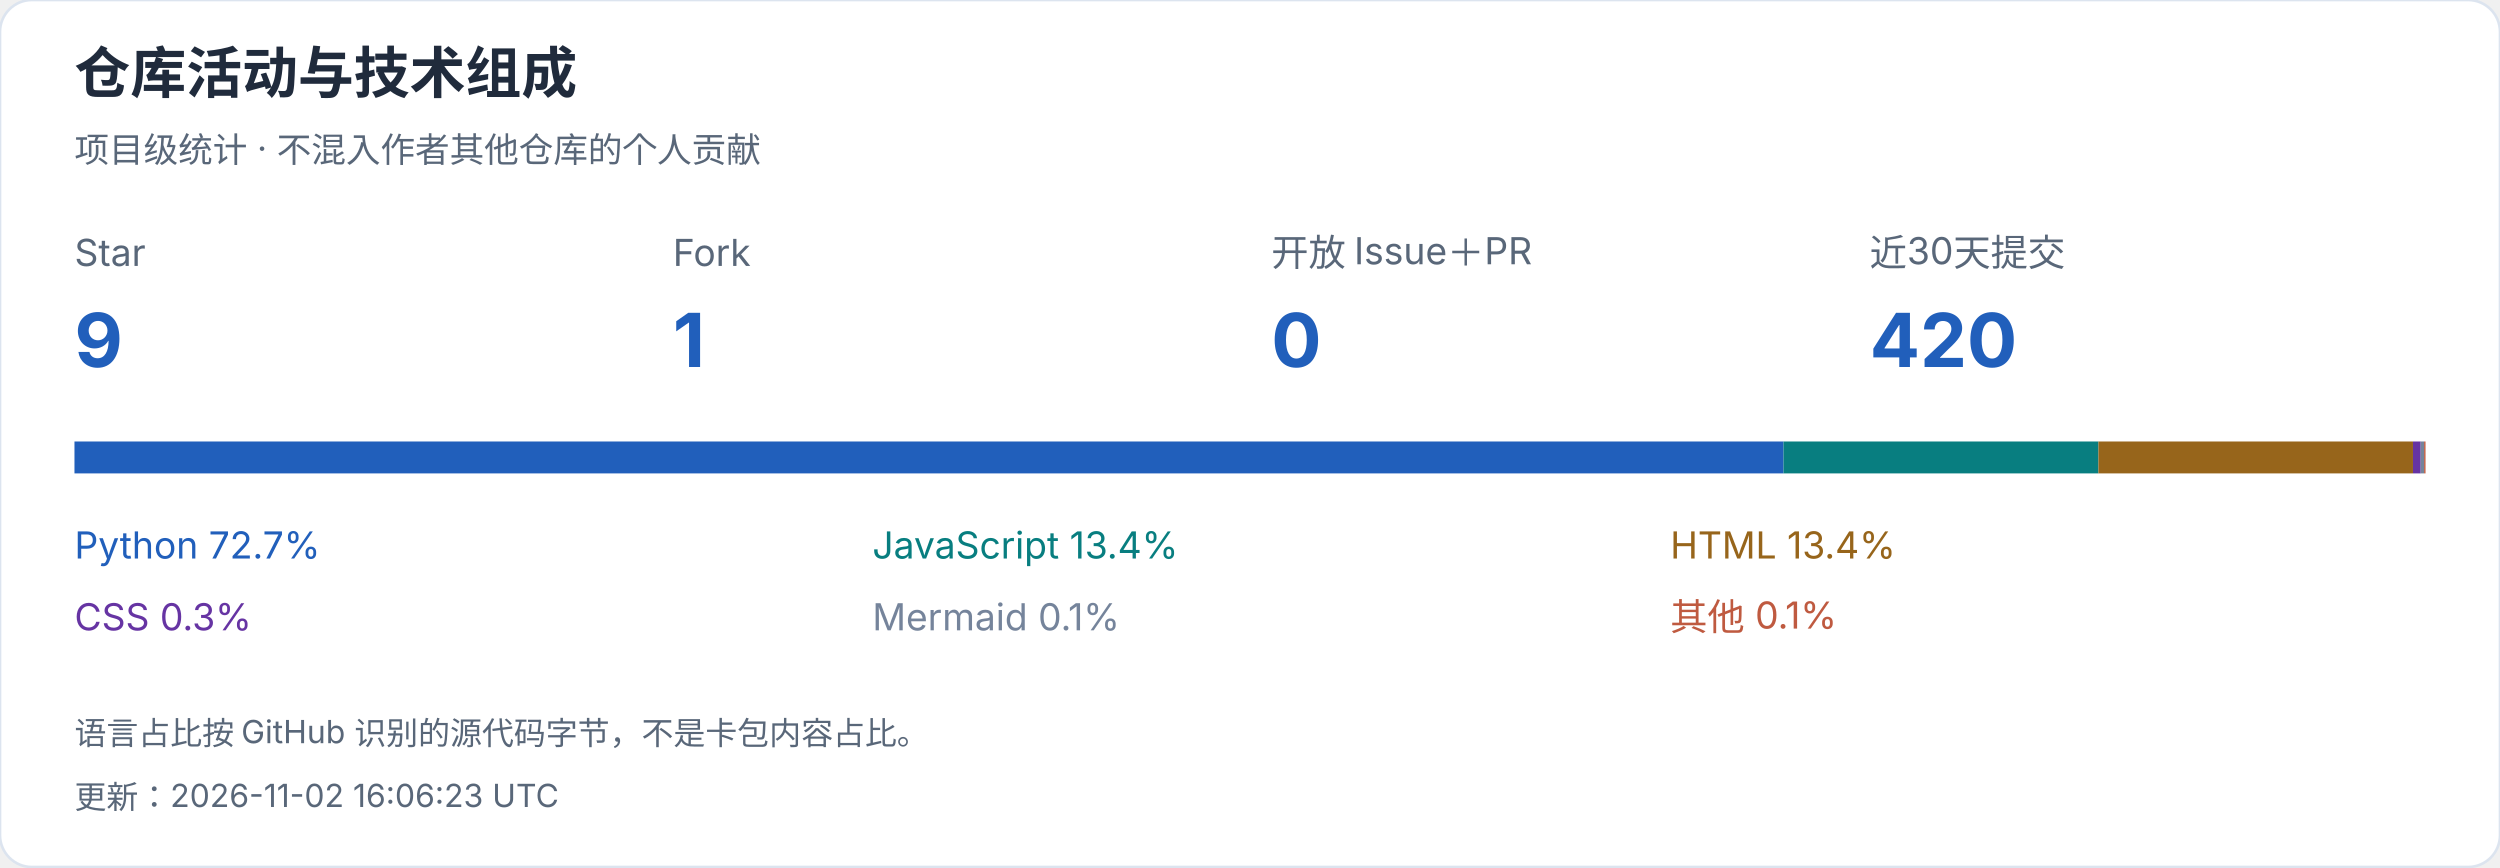
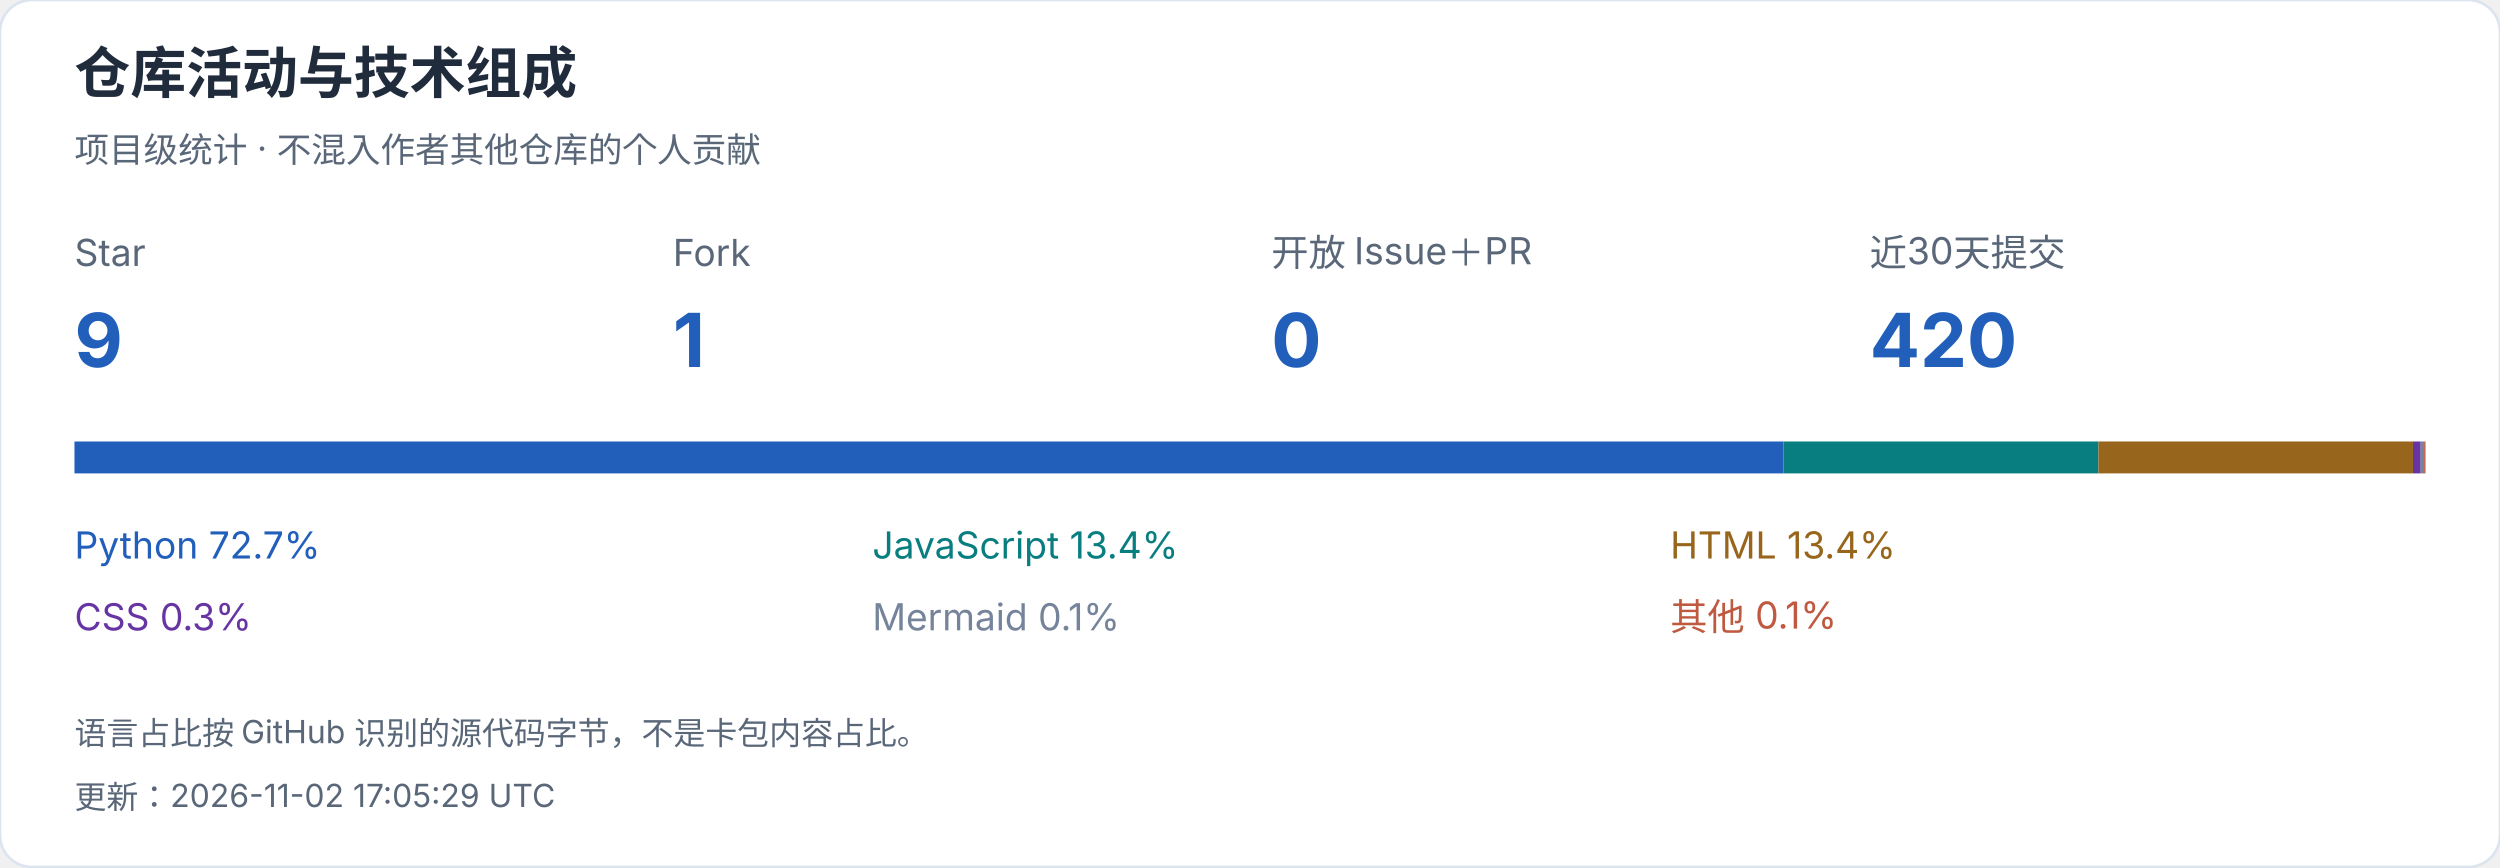
<svg xmlns="http://www.w3.org/2000/svg" width="940" height="326" viewBox="0 0 940 326" role="img" aria-label="仓库活动与技术组成">
  <style>text{font-family:-apple-system,BlinkMacSystemFont,"Segoe UI","PingFang SC","Microsoft YaHei",sans-serif;font-variant-numeric:tabular-nums}</style>
  <rect width="940" height="326" rx="12" fill="white" stroke="#dce4ef" />
  <text x="28" y="35" font-size="21" fill="#202b3c" font-weight="650" text-anchor="start">仓库活动与技术组成</text>
  <text x="28" y="61" font-size="13" fill="#596779" font-weight="400" text-anchor="start">项目级统计 · 不混入作者其他仓库的个人贡献</text>
  <text x="28" y="100" font-size="14" fill="#596779" font-weight="400" text-anchor="start">Star</text>
  <text x="28" y="138" font-size="28" fill="#215fbb" font-weight="650" text-anchor="start">9</text>
  <text x="253" y="100" font-size="14" fill="#596779" font-weight="400" text-anchor="start">Fork</text>
  <text x="253" y="138" font-size="28" fill="#215fbb" font-weight="650" text-anchor="start">1</text>
  <text x="478" y="100" font-size="14" fill="#596779" font-weight="400" text-anchor="start">开放 Issue＋PR</text>
  <text x="478" y="138" font-size="28" fill="#215fbb" font-weight="650" text-anchor="start">0</text>
  <text x="703" y="100" font-size="14" fill="#596779" font-weight="400" text-anchor="start">近30天提交</text>
  <text x="703" y="138" font-size="28" fill="#215fbb" font-weight="650" text-anchor="start">420</text>
  <rect x="28.000" y="166" width="642.594" height="12" fill="#215fbb" />
  <text x="28" y="210" font-size="14" fill="#215fbb" font-weight="400" text-anchor="start">Python  72.7%</text>
  <rect x="670.594" y="166" width="118.419" height="12" fill="#087e80" />
  <text x="328" y="210" font-size="14" fill="#087e80" font-weight="400" text-anchor="start">JavaScript  13.4%</text>
  <rect x="789.013" y="166" width="118.266" height="12" fill="#97651b" />
  <text x="628" y="210" font-size="14" fill="#97651b" font-weight="400" text-anchor="start">HTML  13.4%</text>
  <rect x="907.280" y="166" width="2.901" height="12" fill="#6634a3" />
  <text x="28" y="237" font-size="14" fill="#6634a3" font-weight="400" text-anchor="start">CSS  0.3%</text>
  <rect x="910.181" y="166" width="1.282" height="12" fill="#75849b" />
  <text x="328" y="237" font-size="14" fill="#75849b" font-weight="400" text-anchor="start">Mermaid  0.1%</text>
  <rect x="911.463" y="166" width="0.537" height="12" fill="#bf5a40" />
  <text x="628" y="237" font-size="14" fill="#bf5a40" font-weight="400" text-anchor="start">其他  0.1%</text>
  <text x="28" y="280" font-size="12" fill="#596779" font-weight="400" text-anchor="start">语言占比按 GitHub 识别的源代码字节，不是卡包内容占比。</text>
-   <text x="28" y="304" font-size="12" fill="#596779" font-weight="400" text-anchor="start">更新：2026-11-02 16:06:23 UTC</text>
+   <text x="28" y="304" font-size="12" fill="#596779" font-weight="400" text-anchor="start">更新：2026-11-02 17:05:29 UTC</text>
</svg>
